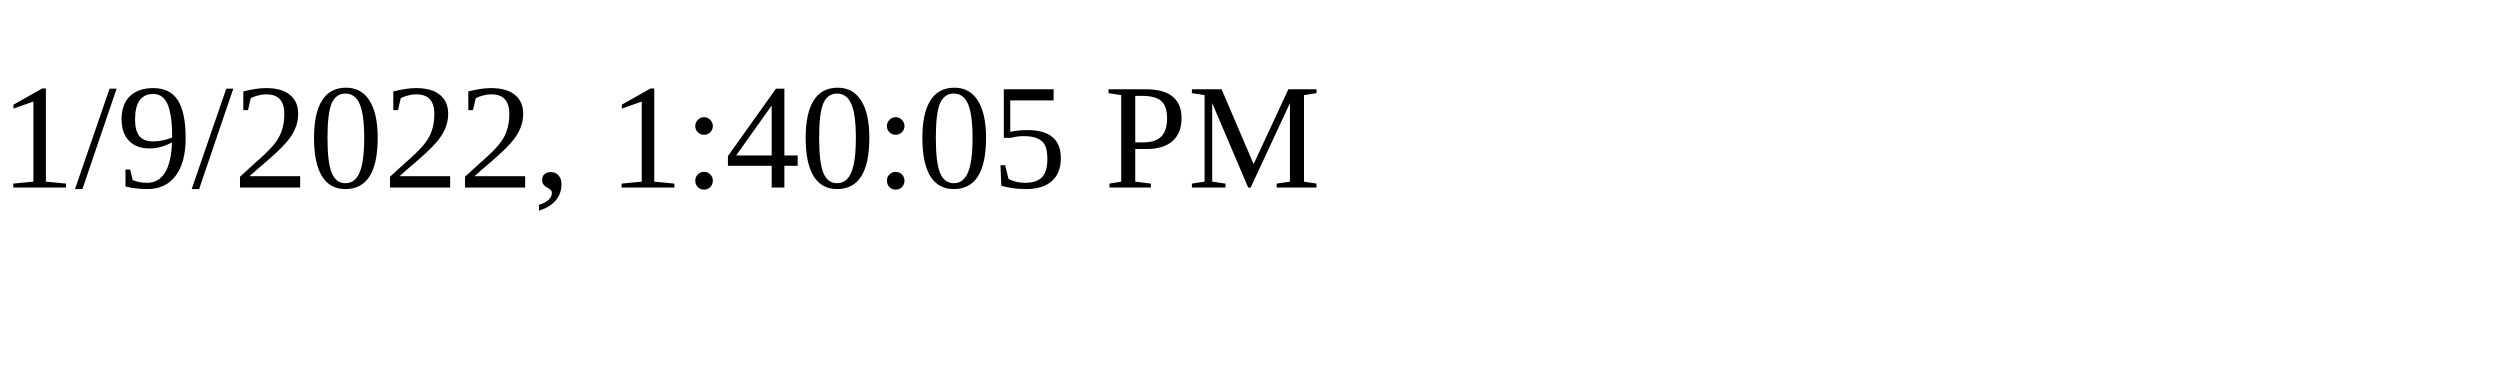
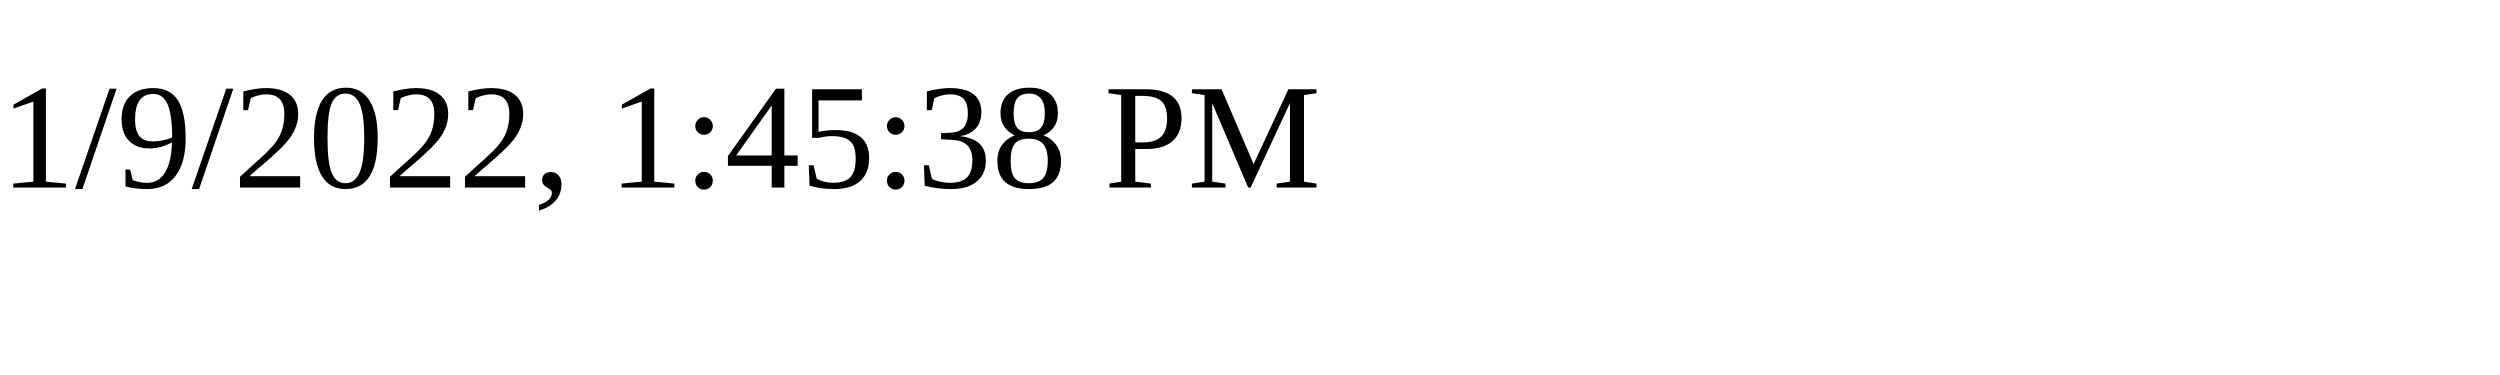
<svg xmlns="http://www.w3.org/2000/svg" height="30" width="200">
-   <text x="0" y="15">1/9/2022, 1:40:05 PM</text>
+   <text x="0" y="15">1/9/2022, 1:45:38 PM</text>
</svg>
